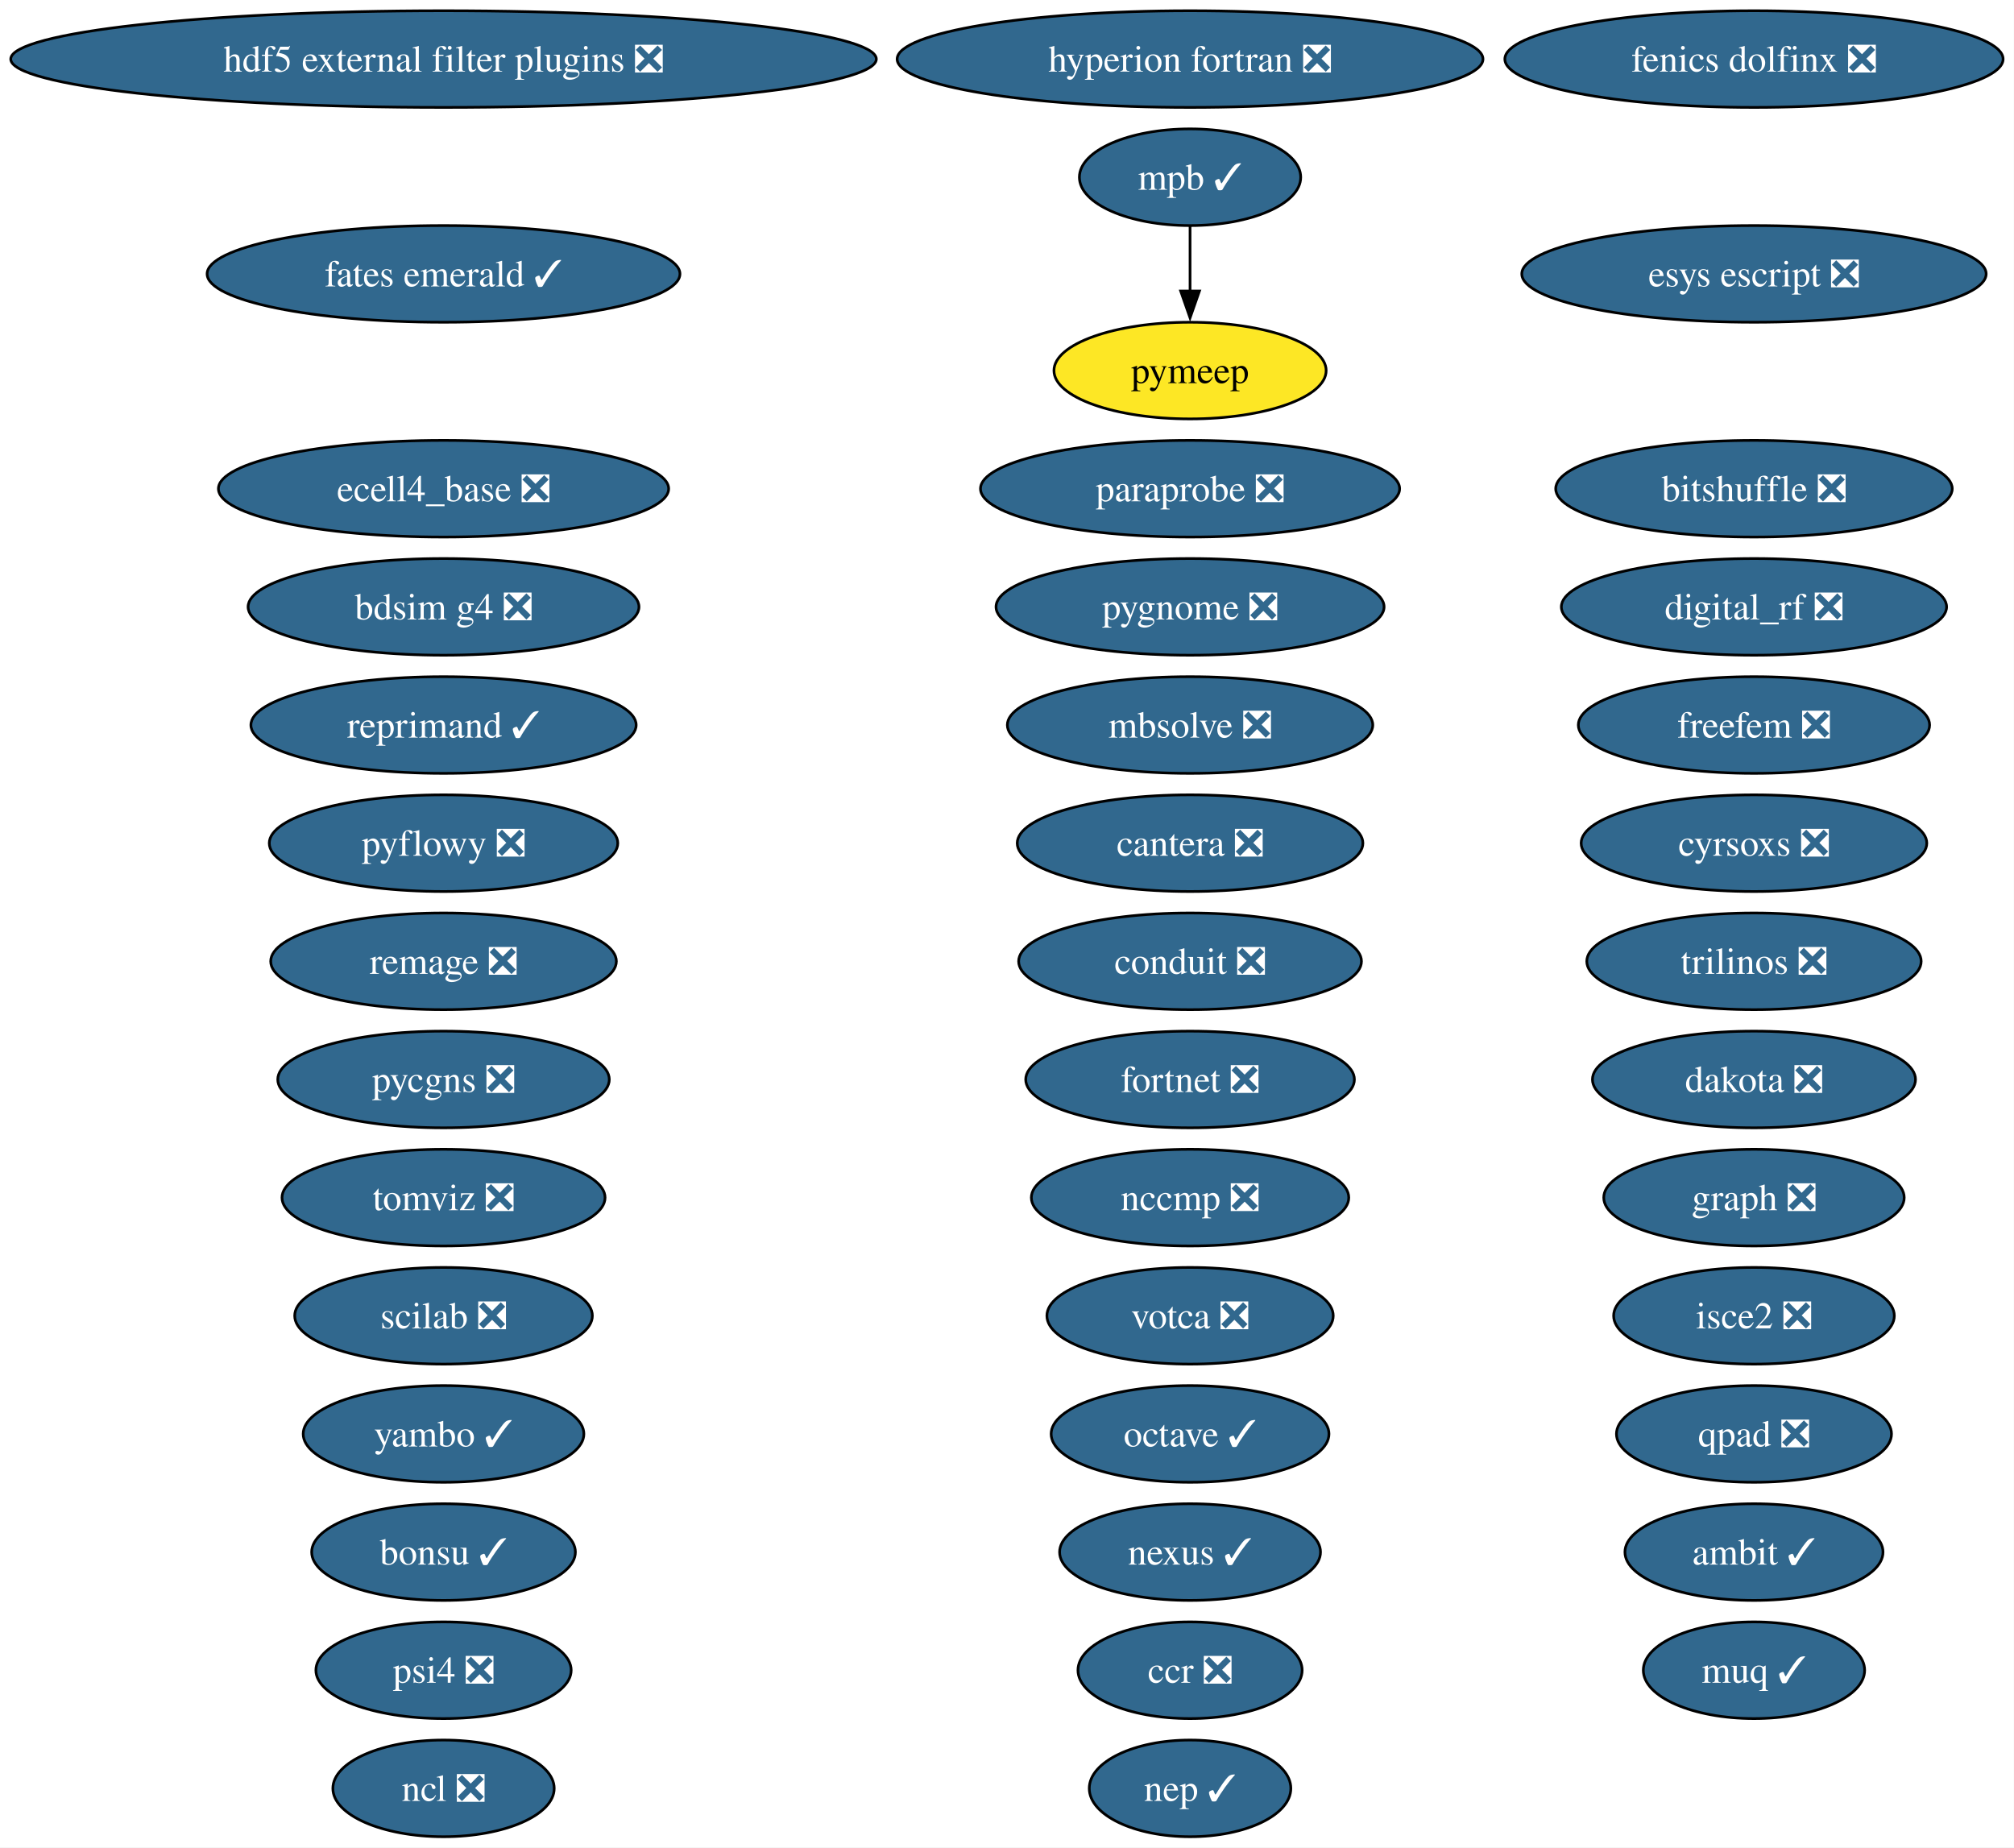
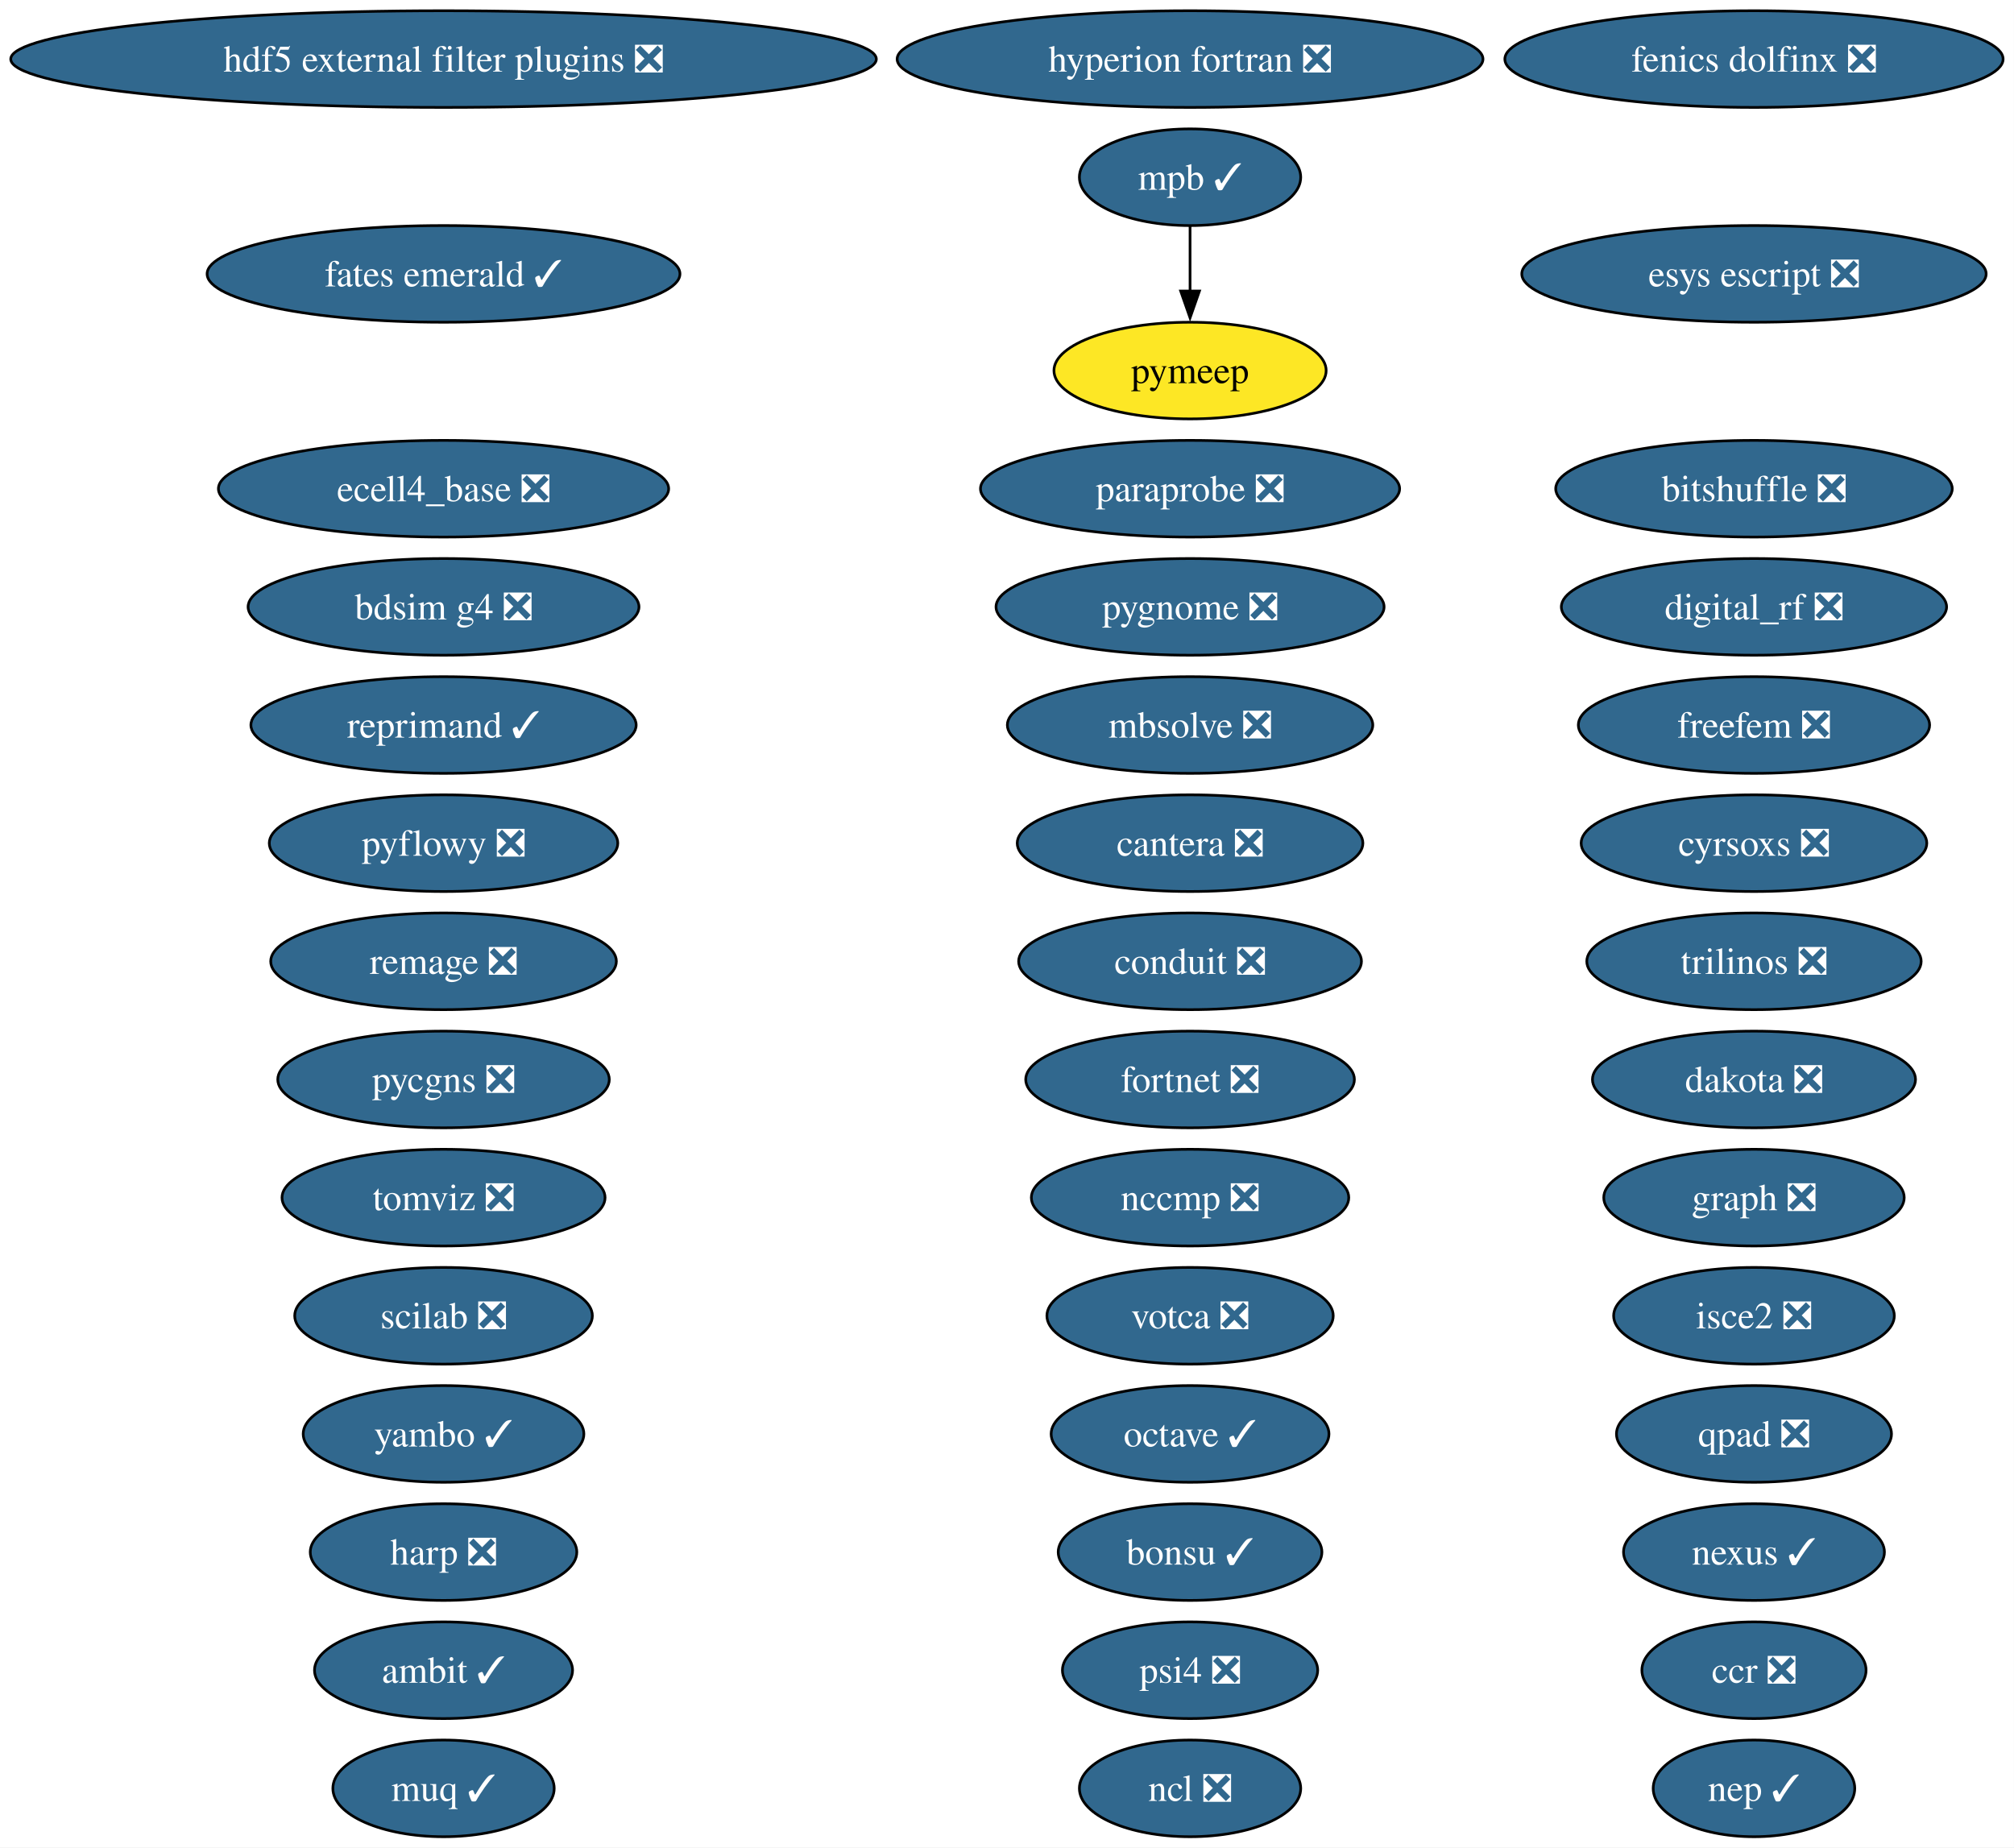
<svg xmlns="http://www.w3.org/2000/svg" xmlns:xlink="http://www.w3.org/1999/xlink" width="750pt" height="688pt" viewBox="0.00 0.00 750.00 688.00">
  <g id="graph0" class="graph" transform="scale(1 1) rotate(0) translate(4 684)">
    <polygon fill="white" stroke="none" points="-4,4 -4,-684 745.94,-684 745.94,4 -4,4" />
    <g id="node1" class="node">
      <g id="a_node1">
        <a xlink:href="https://github.com/conda-forge/ambit-feedstock/pull/21" xlink:title="ambit ✓">
-           <ellipse fill="#31688e" stroke="black" cx="649.17" cy="-106" rx="48.05" ry="18" />
-           <text xml:space="preserve" text-anchor="middle" x="649.17" y="-101.33" font-family="Times,serif" font-size="14.00" fill="white">ambit ✓</text>
+           <ellipse fill="#31688e" stroke="black" cx="161.17" cy="-62" rx="48.05" ry="18" />
+           <text xml:space="preserve" text-anchor="middle" x="161.17" y="-57.33" font-family="Times,serif" font-size="14.00" fill="white">ambit ✓</text>
        </a>
      </g>
    </g>
    <g id="node2" class="node">
      <g id="a_node2">
        <a xlink:href="https://github.com/conda-forge/bdsim-g4-feedstock/pull/33" xlink:title="bdsim g4 ❎">
          <ellipse fill="#31688e" stroke="black" cx="161.17" cy="-458" rx="72.78" ry="18" />
          <text xml:space="preserve" text-anchor="middle" x="161.17" y="-453.32" font-family="Times,serif" font-size="14.00" fill="white">bdsim g4 ❎</text>
        </a>
      </g>
    </g>
    <g id="node3" class="node">
      <g id="a_node3">
        <a xlink:href="https://github.com/conda-forge/bitshuffle-feedstock/pull/64" xlink:title="bitshuffle ❎">
          <ellipse fill="#31688e" stroke="black" cx="649.17" cy="-502" rx="73.83" ry="18" />
          <text xml:space="preserve" text-anchor="middle" x="649.17" y="-497.32" font-family="Times,serif" font-size="14.00" fill="white">bitshuffle ❎</text>
        </a>
      </g>
    </g>
    <g id="node4" class="node">
      <g id="a_node4">
        <a xlink:href="https://github.com/conda-forge/bonsu-feedstock/pull/98" xlink:title="bonsu ✓">
-           <ellipse fill="#31688e" stroke="black" cx="161.17" cy="-106" rx="49.1" ry="18" />
-           <text xml:space="preserve" text-anchor="middle" x="161.17" y="-101.33" font-family="Times,serif" font-size="14.00" fill="white">bonsu ✓</text>
+           <ellipse fill="#31688e" stroke="black" cx="439.17" cy="-106" rx="49.1" ry="18" />
+           <text xml:space="preserve" text-anchor="middle" x="439.17" y="-101.33" font-family="Times,serif" font-size="14.00" fill="white">bonsu ✓</text>
        </a>
      </g>
    </g>
    <g id="node5" class="node">
      <g id="a_node5">
        <a xlink:href="https://github.com/conda-forge/cantera-feedstock/pull/70" xlink:title="cantera ❎">
          <ellipse fill="#31688e" stroke="black" cx="439.17" cy="-370" rx="64.36" ry="18" />
          <text xml:space="preserve" text-anchor="middle" x="439.17" y="-365.32" font-family="Times,serif" font-size="14.00" fill="white">cantera ❎</text>
        </a>
      </g>
    </g>
    <g id="node6" class="node">
      <g id="a_node6">
        <a xlink:href="https://github.com/conda-forge/ccr-feedstock/pull/14" xlink:title="ccr ❎">
-           <ellipse fill="#31688e" stroke="black" cx="439.17" cy="-62" rx="41.74" ry="18" />
-           <text xml:space="preserve" text-anchor="middle" x="439.17" y="-57.33" font-family="Times,serif" font-size="14.00" fill="white">ccr ❎</text>
+           <ellipse fill="#31688e" stroke="black" cx="649.17" cy="-62" rx="41.74" ry="18" />
+           <text xml:space="preserve" text-anchor="middle" x="649.17" y="-57.33" font-family="Times,serif" font-size="14.00" fill="white">ccr ❎</text>
        </a>
      </g>
    </g>
    <g id="node7" class="node">
      <g id="a_node7">
        <a xlink:href="https://github.com/conda-forge/conduit-feedstock/pull/65" xlink:title="conduit ❎">
          <ellipse fill="#31688e" stroke="black" cx="439.17" cy="-326" rx="63.83" ry="18" />
          <text xml:space="preserve" text-anchor="middle" x="439.17" y="-321.32" font-family="Times,serif" font-size="14.00" fill="white">conduit ❎</text>
        </a>
      </g>
    </g>
    <g id="node8" class="node">
      <g id="a_node8">
        <a xlink:href="https://github.com/conda-forge/cyrsoxs-feedstock/pull/31" xlink:title="cyrsoxs ❎">
          <ellipse fill="#31688e" stroke="black" cx="649.17" cy="-370" rx="64.36" ry="18" />
          <text xml:space="preserve" text-anchor="middle" x="649.17" y="-365.32" font-family="Times,serif" font-size="14.00" fill="white">cyrsoxs ❎</text>
        </a>
      </g>
    </g>
    <g id="node9" class="node">
      <g id="a_node9">
        <a xlink:href="https://github.com/conda-forge/dakota-feedstock/pull/61" xlink:title="dakota ❎">
          <ellipse fill="#31688e" stroke="black" cx="649.17" cy="-282" rx="60.15" ry="18" />
          <text xml:space="preserve" text-anchor="middle" x="649.17" y="-277.32" font-family="Times,serif" font-size="14.00" fill="white">dakota ❎</text>
        </a>
      </g>
    </g>
    <g id="node10" class="node">
      <g id="a_node10">
        <a xlink:href="https://github.com/conda-forge/digital_rf-feedstock/pull/42" xlink:title="digital_rf ❎">
          <ellipse fill="#31688e" stroke="black" cx="649.17" cy="-458" rx="71.73" ry="18" />
          <text xml:space="preserve" text-anchor="middle" x="649.17" y="-453.32" font-family="Times,serif" font-size="14.00" fill="white">digital_rf ❎</text>
        </a>
      </g>
    </g>
    <g id="node11" class="node">
      <g id="a_node11">
        <a xlink:href="https://github.com/conda-forge/ecell4_base-feedstock/pull/37" xlink:title="ecell4_base ❎">
          <ellipse fill="#31688e" stroke="black" cx="161.17" cy="-502" rx="83.83" ry="18" />
          <text xml:space="preserve" text-anchor="middle" x="161.17" y="-497.32" font-family="Times,serif" font-size="14.00" fill="white">ecell4_base ❎</text>
        </a>
      </g>
    </g>
    <g id="node12" class="node">
      <g id="a_node12">
        <a xlink:href="https://github.com/conda-forge/esys-escript-feedstock/pull/83" xlink:title="esys escript ❎">
          <ellipse fill="#31688e" stroke="black" cx="649.17" cy="-582" rx="86.46" ry="18" />
          <text xml:space="preserve" text-anchor="middle" x="649.17" y="-577.33" font-family="Times,serif" font-size="14.00" fill="white">esys escript ❎</text>
        </a>
      </g>
    </g>
    <g id="node13" class="node">
      <g id="a_node13">
        <a xlink:href="https://github.com/conda-forge/fates-emerald-feedstock/pull/24" xlink:title="fates emerald ✓">
          <ellipse fill="#31688e" stroke="black" cx="161.17" cy="-582" rx="88.04" ry="18" />
          <text xml:space="preserve" text-anchor="middle" x="161.17" y="-577.33" font-family="Times,serif" font-size="14.00" fill="white">fates emerald ✓</text>
        </a>
      </g>
    </g>
    <g id="node14" class="node">
      <g id="a_node14">
        <a xlink:href="https://github.com/conda-forge/fenics-dolfinx-feedstock/pull/144" xlink:title="fenics dolfinx ❎">
          <ellipse fill="#31688e" stroke="black" cx="649.17" cy="-662" rx="92.77" ry="18" />
          <text xml:space="preserve" text-anchor="middle" x="649.17" y="-657.33" font-family="Times,serif" font-size="14.00" fill="white">fenics dolfinx ❎</text>
        </a>
      </g>
    </g>
    <g id="node15" class="node">
      <g id="a_node15">
        <a xlink:href="https://github.com/conda-forge/fortnet-feedstock/pull/14" xlink:title="fortnet ❎">
          <ellipse fill="#31688e" stroke="black" cx="439.17" cy="-282" rx="61.2" ry="18" />
          <text xml:space="preserve" text-anchor="middle" x="439.17" y="-277.32" font-family="Times,serif" font-size="14.00" fill="white">fortnet ❎</text>
        </a>
      </g>
    </g>
    <g id="node16" class="node">
      <g id="a_node16">
        <a xlink:href="https://github.com/conda-forge/freefem-feedstock/pull/58" xlink:title="freefem ❎">
          <ellipse fill="#31688e" stroke="black" cx="649.17" cy="-414" rx="65.41" ry="18" />
          <text xml:space="preserve" text-anchor="middle" x="649.17" y="-409.32" font-family="Times,serif" font-size="14.00" fill="white">freefem ❎</text>
        </a>
      </g>
    </g>
    <g id="node17" class="node">
      <g id="a_node17">
        <a xlink:href="https://github.com/conda-forge/graph-feedstock/pull/14" xlink:title="graph ❎">
          <ellipse fill="#31688e" stroke="black" cx="649.17" cy="-238" rx="55.94" ry="18" />
          <text xml:space="preserve" text-anchor="middle" x="649.17" y="-233.32" font-family="Times,serif" font-size="14.00" fill="white">graph ❎</text>
        </a>
      </g>
    </g>
    <g id="node18" class="node">
      <g id="a_node18">
+         <a xlink:href="https://github.com/conda-forge/harp-feedstock/pull/62" xlink:title="harp ❎">
+           <ellipse fill="#31688e" stroke="black" cx="161.17" cy="-106" rx="49.63" ry="18" />
+           <text xml:space="preserve" text-anchor="middle" x="161.17" y="-101.33" font-family="Times,serif" font-size="14.00" fill="white">harp ❎</text>
+         </a>
+       </g>
+     </g>
+     <g id="node19" class="node">
+       <g id="a_node19">
        <a xlink:href="https://github.com/conda-forge/hdf5-external-filter-plugins-feedstock/pull/29" xlink:title="hdf5 external filter plugins ❎">
          <ellipse fill="#31688e" stroke="black" cx="161.17" cy="-662" rx="161.17" ry="18" />
          <text xml:space="preserve" text-anchor="middle" x="161.17" y="-657.33" font-family="Times,serif" font-size="14.00" fill="white">hdf5 external filter plugins ❎</text>
        </a>
      </g>
    </g>
-     <g id="node19" class="node">
-       <g id="a_node19">
+     <g id="node20" class="node">
+       <g id="a_node20">
        <a xlink:href="https://github.com/conda-forge/hyperion-fortran-feedstock/pull/36" xlink:title="hyperion fortran ❎">
          <ellipse fill="#31688e" stroke="black" cx="439.17" cy="-662" rx="109.08" ry="18" />
          <text xml:space="preserve" text-anchor="middle" x="439.17" y="-657.33" font-family="Times,serif" font-size="14.00" fill="white">hyperion fortran ❎</text>
        </a>
      </g>
    </g>
-     <g id="node20" class="node">
-       <g id="a_node20">
+     <g id="node21" class="node">
+       <g id="a_node21">
        <a xlink:href="https://github.com/conda-forge/isce2-feedstock/pull/91" xlink:title="isce2 ❎">
          <ellipse fill="#31688e" stroke="black" cx="649.17" cy="-194" rx="52.26" ry="18" />
          <text xml:space="preserve" text-anchor="middle" x="649.17" y="-189.32" font-family="Times,serif" font-size="14.00" fill="white">isce2 ❎</text>
        </a>
      </g>
    </g>
-     <g id="node21" class="node">
-       <g id="a_node21">
+     <g id="node22" class="node">
+       <g id="a_node22">
        <a xlink:href="https://github.com/conda-forge/mbsolve-feedstock/pull/23" xlink:title="mbsolve ❎">
          <ellipse fill="#31688e" stroke="black" cx="439.17" cy="-414" rx="68.04" ry="18" />
          <text xml:space="preserve" text-anchor="middle" x="439.17" y="-409.32" font-family="Times,serif" font-size="14.00" fill="white">mbsolve ❎</text>
        </a>
      </g>
    </g>
-     <g id="node22" class="node">
-       <g id="a_node22">
+     <g id="node23" class="node">
+       <g id="a_node23">
        <a xlink:href="https://github.com/conda-forge/mpb-feedstock/pull/51" xlink:title="mpb ✓">
          <ellipse fill="#31688e" stroke="black" cx="439.17" cy="-618" rx="41.21" ry="18" />
          <text xml:space="preserve" text-anchor="middle" x="439.17" y="-613.33" font-family="Times,serif" font-size="14.00" fill="white">mpb ✓</text>
        </a>
      </g>
    </g>
-     <g id="node33" class="node">
-       <g id="a_node33">
+     <g id="node34" class="node">
+       <g id="a_node34">
        <a xlink:href="https://github.com/conda-forge/pymeep-feedstock" xlink:title="pymeep">
          <ellipse fill="#fde725" stroke="black" cx="439.17" cy="-546" rx="50.68" ry="18" />
          <text xml:space="preserve" text-anchor="middle" x="439.17" y="-541.33" font-family="Times,serif" font-size="14.00">pymeep</text>
        </a>
      </g>
    </g>
    <g id="edge1" class="edge">
      <path fill="none" stroke="black" d="M439.17,-599.7C439.17,-592.41 439.17,-583.73 439.17,-575.54" />
      <polygon fill="black" stroke="black" points="442.67,-575.62 439.17,-565.62 435.67,-575.62 442.67,-575.62" />
    </g>
-     <g id="node23" class="node">
-       <g id="a_node23">
-         <a xlink:href="https://github.com/conda-forge/muq-feedstock/pull/63" xlink:title="muq ✓">
-           <ellipse fill="#31688e" stroke="black" cx="649.17" cy="-62" rx="41.21" ry="18" />
-           <text xml:space="preserve" text-anchor="middle" x="649.17" y="-57.33" font-family="Times,serif" font-size="14.00" fill="white">muq ✓</text>
-         </a>
-       </g>
-     </g>
    <g id="node24" class="node">
      <g id="a_node24">
+         <a xlink:href="https://github.com/conda-forge/muq-feedstock/pull/63" xlink:title="muq ✓">
+           <ellipse fill="#31688e" stroke="black" cx="161.17" cy="-18" rx="41.21" ry="18" />
+           <text xml:space="preserve" text-anchor="middle" x="161.17" y="-13.32" font-family="Times,serif" font-size="14.00" fill="white">muq ✓</text>
+         </a>
+       </g>
+     </g>
+     <g id="node25" class="node">
+       <g id="a_node25">
        <a xlink:href="https://github.com/conda-forge/nccmp-feedstock/pull/31" xlink:title="nccmp ❎">
          <ellipse fill="#31688e" stroke="black" cx="439.17" cy="-238" rx="59.1" ry="18" />
          <text xml:space="preserve" text-anchor="middle" x="439.17" y="-233.32" font-family="Times,serif" font-size="14.00" fill="white">nccmp ❎</text>
        </a>
      </g>
    </g>
-     <g id="node25" class="node">
-       <g id="a_node25">
-         <a xlink:href="https://github.com/conda-forge/ncl-feedstock/pull/171" xlink:title="ncl ❎">
-           <ellipse fill="#31688e" stroke="black" cx="161.17" cy="-18" rx="41.21" ry="18" />
-           <text xml:space="preserve" text-anchor="middle" x="161.17" y="-13.32" font-family="Times,serif" font-size="14.00" fill="white">ncl ❎</text>
-         </a>
-       </g>
-     </g>
    <g id="node26" class="node">
      <g id="a_node26">
-         <a xlink:href="https://github.com/conda-forge/nexus-feedstock/pull/27" xlink:title="nexus ✓">
-           <ellipse fill="#31688e" stroke="black" cx="439.17" cy="-106" rx="48.58" ry="18" />
-           <text xml:space="preserve" text-anchor="middle" x="439.17" y="-101.33" font-family="Times,serif" font-size="14.00" fill="white">nexus ✓</text>
+         <a xlink:href="https://github.com/conda-forge/ncl-feedstock/pull/171" xlink:title="ncl ❎">
+           <ellipse fill="#31688e" stroke="black" cx="439.17" cy="-18" rx="41.21" ry="18" />
+           <text xml:space="preserve" text-anchor="middle" x="439.17" y="-13.32" font-family="Times,serif" font-size="14.00" fill="white">ncl ❎</text>
        </a>
      </g>
    </g>
    <g id="node27" class="node">
      <g id="a_node27">
+         <a xlink:href="https://github.com/conda-forge/nexus-feedstock/pull/27" xlink:title="nexus ✓">
+           <ellipse fill="#31688e" stroke="black" cx="649.17" cy="-106" rx="48.58" ry="18" />
+           <text xml:space="preserve" text-anchor="middle" x="649.17" y="-101.33" font-family="Times,serif" font-size="14.00" fill="white">nexus ✓</text>
+         </a>
+       </g>
+     </g>
+     <g id="node28" class="node">
+       <g id="a_node28">
        <a xlink:href="https://github.com/conda-forge/octave-feedstock/pull/163" xlink:title="octave ✓">
          <ellipse fill="#31688e" stroke="black" cx="439.17" cy="-150" rx="51.73" ry="18" />
          <text xml:space="preserve" text-anchor="middle" x="439.17" y="-145.32" font-family="Times,serif" font-size="14.00" fill="white">octave ✓</text>
        </a>
      </g>
    </g>
-     <g id="node28" class="node">
-       <g id="a_node28">
+     <g id="node29" class="node">
+       <g id="a_node29">
        <a xlink:href="https://github.com/conda-forge/paraprobe-feedstock/pull/24" xlink:title="paraprobe ❎">
          <ellipse fill="#31688e" stroke="black" cx="439.17" cy="-502" rx="78.04" ry="18" />
          <text xml:space="preserve" text-anchor="middle" x="439.17" y="-497.32" font-family="Times,serif" font-size="14.00" fill="white">paraprobe ❎</text>
        </a>
      </g>
    </g>
-     <g id="node29" class="node">
-       <g id="a_node29">
-         <a xlink:href="https://github.com/conda-forge/psi4-feedstock/pull/75" xlink:title="psi4 ❎">
-           <ellipse fill="#31688e" stroke="black" cx="161.17" cy="-62" rx="47.53" ry="18" />
-           <text xml:space="preserve" text-anchor="middle" x="161.17" y="-57.33" font-family="Times,serif" font-size="14.00" fill="white">psi4 ❎</text>
-         </a>
-       </g>
-     </g>
    <g id="node30" class="node">
      <g id="a_node30">
+         <a xlink:href="https://github.com/conda-forge/psi4-feedstock/pull/75" xlink:title="psi4 ❎">
+           <ellipse fill="#31688e" stroke="black" cx="439.17" cy="-62" rx="47.53" ry="18" />
+           <text xml:space="preserve" text-anchor="middle" x="439.17" y="-57.33" font-family="Times,serif" font-size="14.00" fill="white">psi4 ❎</text>
+         </a>
+       </g>
+     </g>
+     <g id="node31" class="node">
+       <g id="a_node31">
        <a xlink:href="https://github.com/conda-forge/pycgns-feedstock/pull/59" xlink:title="pycgns ❎">
          <ellipse fill="#31688e" stroke="black" cx="161.17" cy="-282" rx="61.73" ry="18" />
          <text xml:space="preserve" text-anchor="middle" x="161.17" y="-277.32" font-family="Times,serif" font-size="14.00" fill="white">pycgns ❎</text>
        </a>
      </g>
    </g>
-     <g id="node31" class="node">
-       <g id="a_node31">
+     <g id="node32" class="node">
+       <g id="a_node32">
        <a xlink:href="https://github.com/conda-forge/pyflowy-feedstock/pull/2" xlink:title="pyflowy ❎">
          <ellipse fill="#31688e" stroke="black" cx="161.17" cy="-370" rx="64.89" ry="18" />
          <text xml:space="preserve" text-anchor="middle" x="161.17" y="-365.32" font-family="Times,serif" font-size="14.00" fill="white">pyflowy ❎</text>
        </a>
      </g>
    </g>
-     <g id="node32" class="node">
-       <g id="a_node32">
+     <g id="node33" class="node">
+       <g id="a_node33">
        <a xlink:href="https://github.com/conda-forge/pygnome-feedstock/pull/27" xlink:title="pygnome ❎">
          <ellipse fill="#31688e" stroke="black" cx="439.17" cy="-458" rx="72.25" ry="18" />
          <text xml:space="preserve" text-anchor="middle" x="439.17" y="-453.32" font-family="Times,serif" font-size="14.00" fill="white">pygnome ❎</text>
        </a>
      </g>
    </g>
-     <g id="node34" class="node">
-       <g id="a_node34">
+     <g id="node35" class="node">
+       <g id="a_node35">
        <a xlink:href="https://github.com/conda-forge/qpad-feedstock/pull/4" xlink:title="qpad ❎">
          <ellipse fill="#31688e" stroke="black" cx="649.17" cy="-150" rx="51.21" ry="18" />
          <text xml:space="preserve" text-anchor="middle" x="649.17" y="-145.32" font-family="Times,serif" font-size="14.00" fill="white">qpad ❎</text>
        </a>
      </g>
    </g>
-     <g id="node35" class="node">
-       <g id="a_node35">
+     <g id="node36" class="node">
+       <g id="a_node36">
        <a xlink:href="https://github.com/conda-forge/remage-feedstock/pull/46" xlink:title="remage ❎">
          <ellipse fill="#31688e" stroke="black" cx="161.17" cy="-326" rx="64.36" ry="18" />
          <text xml:space="preserve" text-anchor="middle" x="161.17" y="-321.32" font-family="Times,serif" font-size="14.00" fill="white">remage ❎</text>
        </a>
      </g>
    </g>
-     <g id="node36" class="node">
-       <g id="a_node36">
+     <g id="node37" class="node">
+       <g id="a_node37">
        <a xlink:href="https://github.com/conda-forge/reprimand-feedstock/pull/14" xlink:title="reprimand ✓">
          <ellipse fill="#31688e" stroke="black" cx="161.17" cy="-414" rx="71.73" ry="18" />
          <text xml:space="preserve" text-anchor="middle" x="161.17" y="-409.32" font-family="Times,serif" font-size="14.00" fill="white">reprimand ✓</text>
        </a>
      </g>
    </g>
-     <g id="node37" class="node">
-       <g id="a_node37">
+     <g id="node38" class="node">
+       <g id="a_node38">
        <a xlink:href="https://github.com/conda-forge/scilab-feedstock/pull/63" xlink:title="scilab ❎">
          <ellipse fill="#31688e" stroke="black" cx="161.17" cy="-194" rx="55.42" ry="18" />
          <text xml:space="preserve" text-anchor="middle" x="161.17" y="-189.32" font-family="Times,serif" font-size="14.00" fill="white">scilab ❎</text>
        </a>
      </g>
    </g>
-     <g id="node38" class="node">
-       <g id="a_node38">
+     <g id="node39" class="node">
+       <g id="a_node39">
        <a xlink:href="https://github.com/conda-forge/tomviz-feedstock/pull/114" xlink:title="tomviz ❎">
          <ellipse fill="#31688e" stroke="black" cx="161.17" cy="-238" rx="60.15" ry="18" />
          <text xml:space="preserve" text-anchor="middle" x="161.17" y="-233.32" font-family="Times,serif" font-size="14.00" fill="white">tomviz ❎</text>
        </a>
      </g>
    </g>
-     <g id="node39" class="node">
-       <g id="a_node39">
+     <g id="node40" class="node">
+       <g id="a_node40">
        <a xlink:href="https://github.com/conda-forge/trilinos-feedstock/pull/80" xlink:title="trilinos ❎">
          <ellipse fill="#31688e" stroke="black" cx="649.17" cy="-326" rx="62.26" ry="18" />
          <text xml:space="preserve" text-anchor="middle" x="649.17" y="-321.32" font-family="Times,serif" font-size="14.00" fill="white">trilinos ❎</text>
        </a>
      </g>
    </g>
-     <g id="node40" class="node">
-       <g id="a_node40">
+     <g id="node41" class="node">
+       <g id="a_node41">
        <a xlink:href="https://github.com/conda-forge/votca-feedstock/pull/33" xlink:title="votca ❎">
          <ellipse fill="#31688e" stroke="black" cx="439.17" cy="-194" rx="53.31" ry="18" />
          <text xml:space="preserve" text-anchor="middle" x="439.17" y="-189.32" font-family="Times,serif" font-size="14.00" fill="white">votca ❎</text>
        </a>
      </g>
    </g>
-     <g id="node41" class="node">
-       <g id="a_node41">
+     <g id="node42" class="node">
+       <g id="a_node42">
        <a xlink:href="https://github.com/conda-forge/yambo-feedstock/pull/52" xlink:title="yambo ✓">
          <ellipse fill="#31688e" stroke="black" cx="161.17" cy="-150" rx="52.26" ry="18" />
          <text xml:space="preserve" text-anchor="middle" x="161.17" y="-145.32" font-family="Times,serif" font-size="14.00" fill="white">yambo ✓</text>
        </a>
      </g>
    </g>
-     <g id="node42" class="node">
-       <g id="a_node42">
+     <g id="node43" class="node">
+       <g id="a_node43">
        <a xlink:href="https://github.com/conda-forge/nep-feedstock/pull/1" xlink:title="nep ✓">
-           <ellipse fill="#31688e" stroke="black" cx="439.17" cy="-18" rx="37.53" ry="18" />
-           <text xml:space="preserve" text-anchor="middle" x="439.17" y="-13.32" font-family="Times,serif" font-size="14.00" fill="white">nep ✓</text>
+           <ellipse fill="#31688e" stroke="black" cx="649.17" cy="-18" rx="37.53" ry="18" />
+           <text xml:space="preserve" text-anchor="middle" x="649.17" y="-13.32" font-family="Times,serif" font-size="14.00" fill="white">nep ✓</text>
        </a>
      </g>
    </g>
  </g>
</svg>
